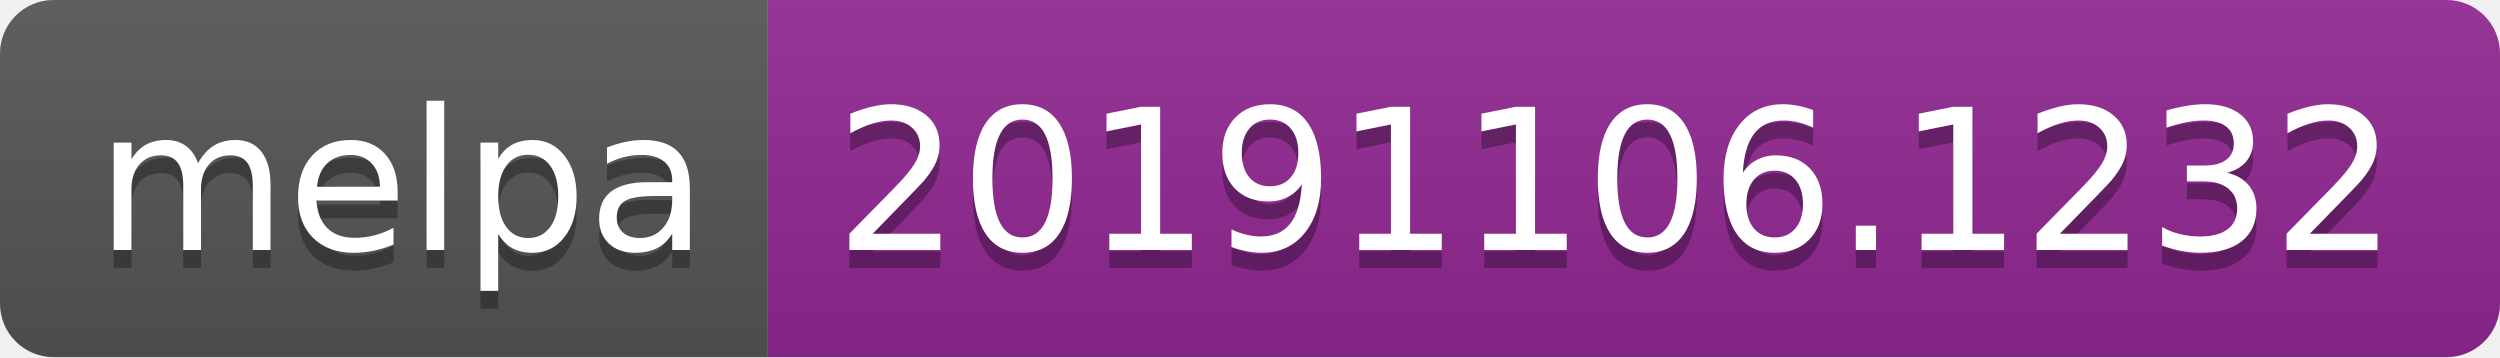
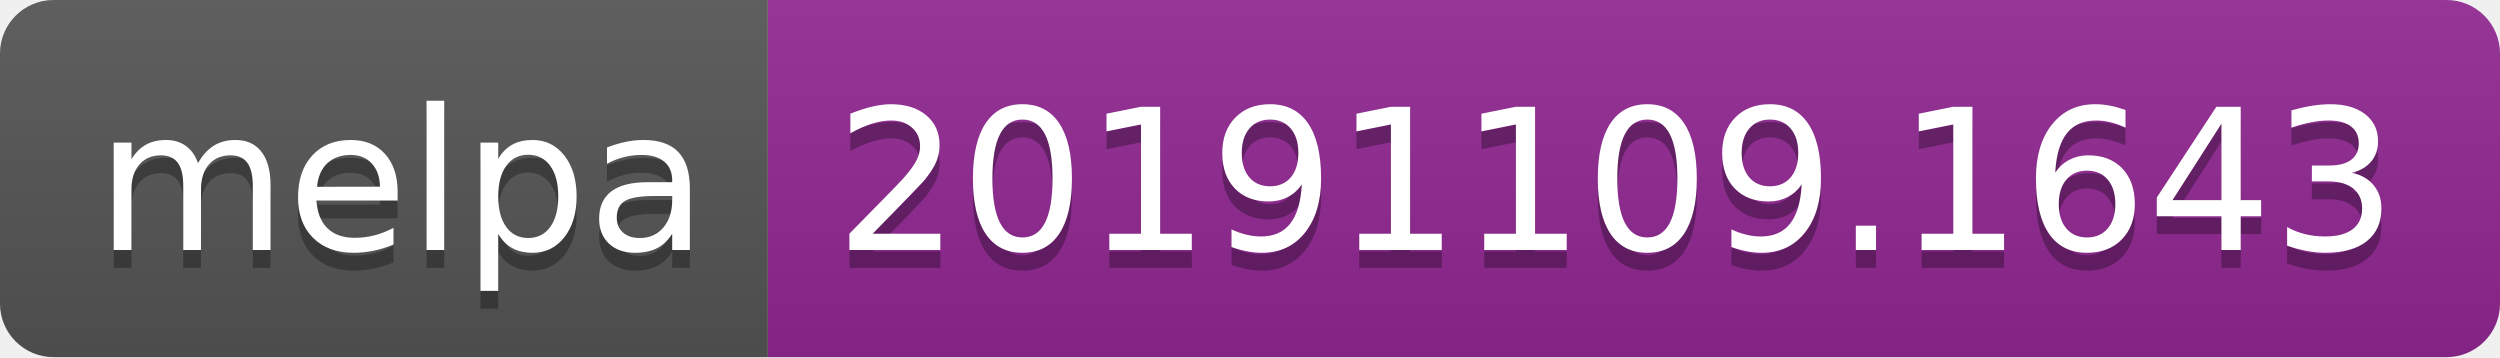
<svg xmlns="http://www.w3.org/2000/svg" width="140" height="20">
  <linearGradient id="b" x2="0" y2="100%">
    <stop offset="0" stop-color="#bbb" stop-opacity=".1" />
    <stop offset="1" stop-opacity=".1" />
  </linearGradient>
  <clipPath id="a">
    <rect width="140" height="20" rx="3" fill="#fff" />
  </clipPath>
  <g clip-path="url(#a)">
    <path fill="#555" d="M0 0h43v20H0z" />
    <path fill="#922793" d="M43 0h97v20H43z" />
    <path fill="url(#b)" d="M0 0h140v20H0z" />
  </g>
  <g fill="#fff" text-anchor="middle" font-family="DejaVu Sans,Verdana,Geneva,sans-serif" font-size="110">
    <text x="225" y="150" fill="#010101" fill-opacity=".3" transform="scale(.1)" textLength="330">melpa</text>
    <text x="225" y="140" transform="scale(.1)" textLength="330">melpa</text>
-     <text x="905" y="150" fill="#010101" fill-opacity=".3" transform="scale(.1)" textLength="870">20191106.1232</text>
-     <text x="905" y="140" transform="scale(.1)" textLength="870">20191106.1232</text>
+     <text x="905" y="150" fill="#010101" fill-opacity=".3" transform="scale(.1)" textLength="870">20191109.1643</text>
+     <text x="905" y="140" transform="scale(.1)" textLength="870">20191109.1643</text>
  </g>
</svg>
